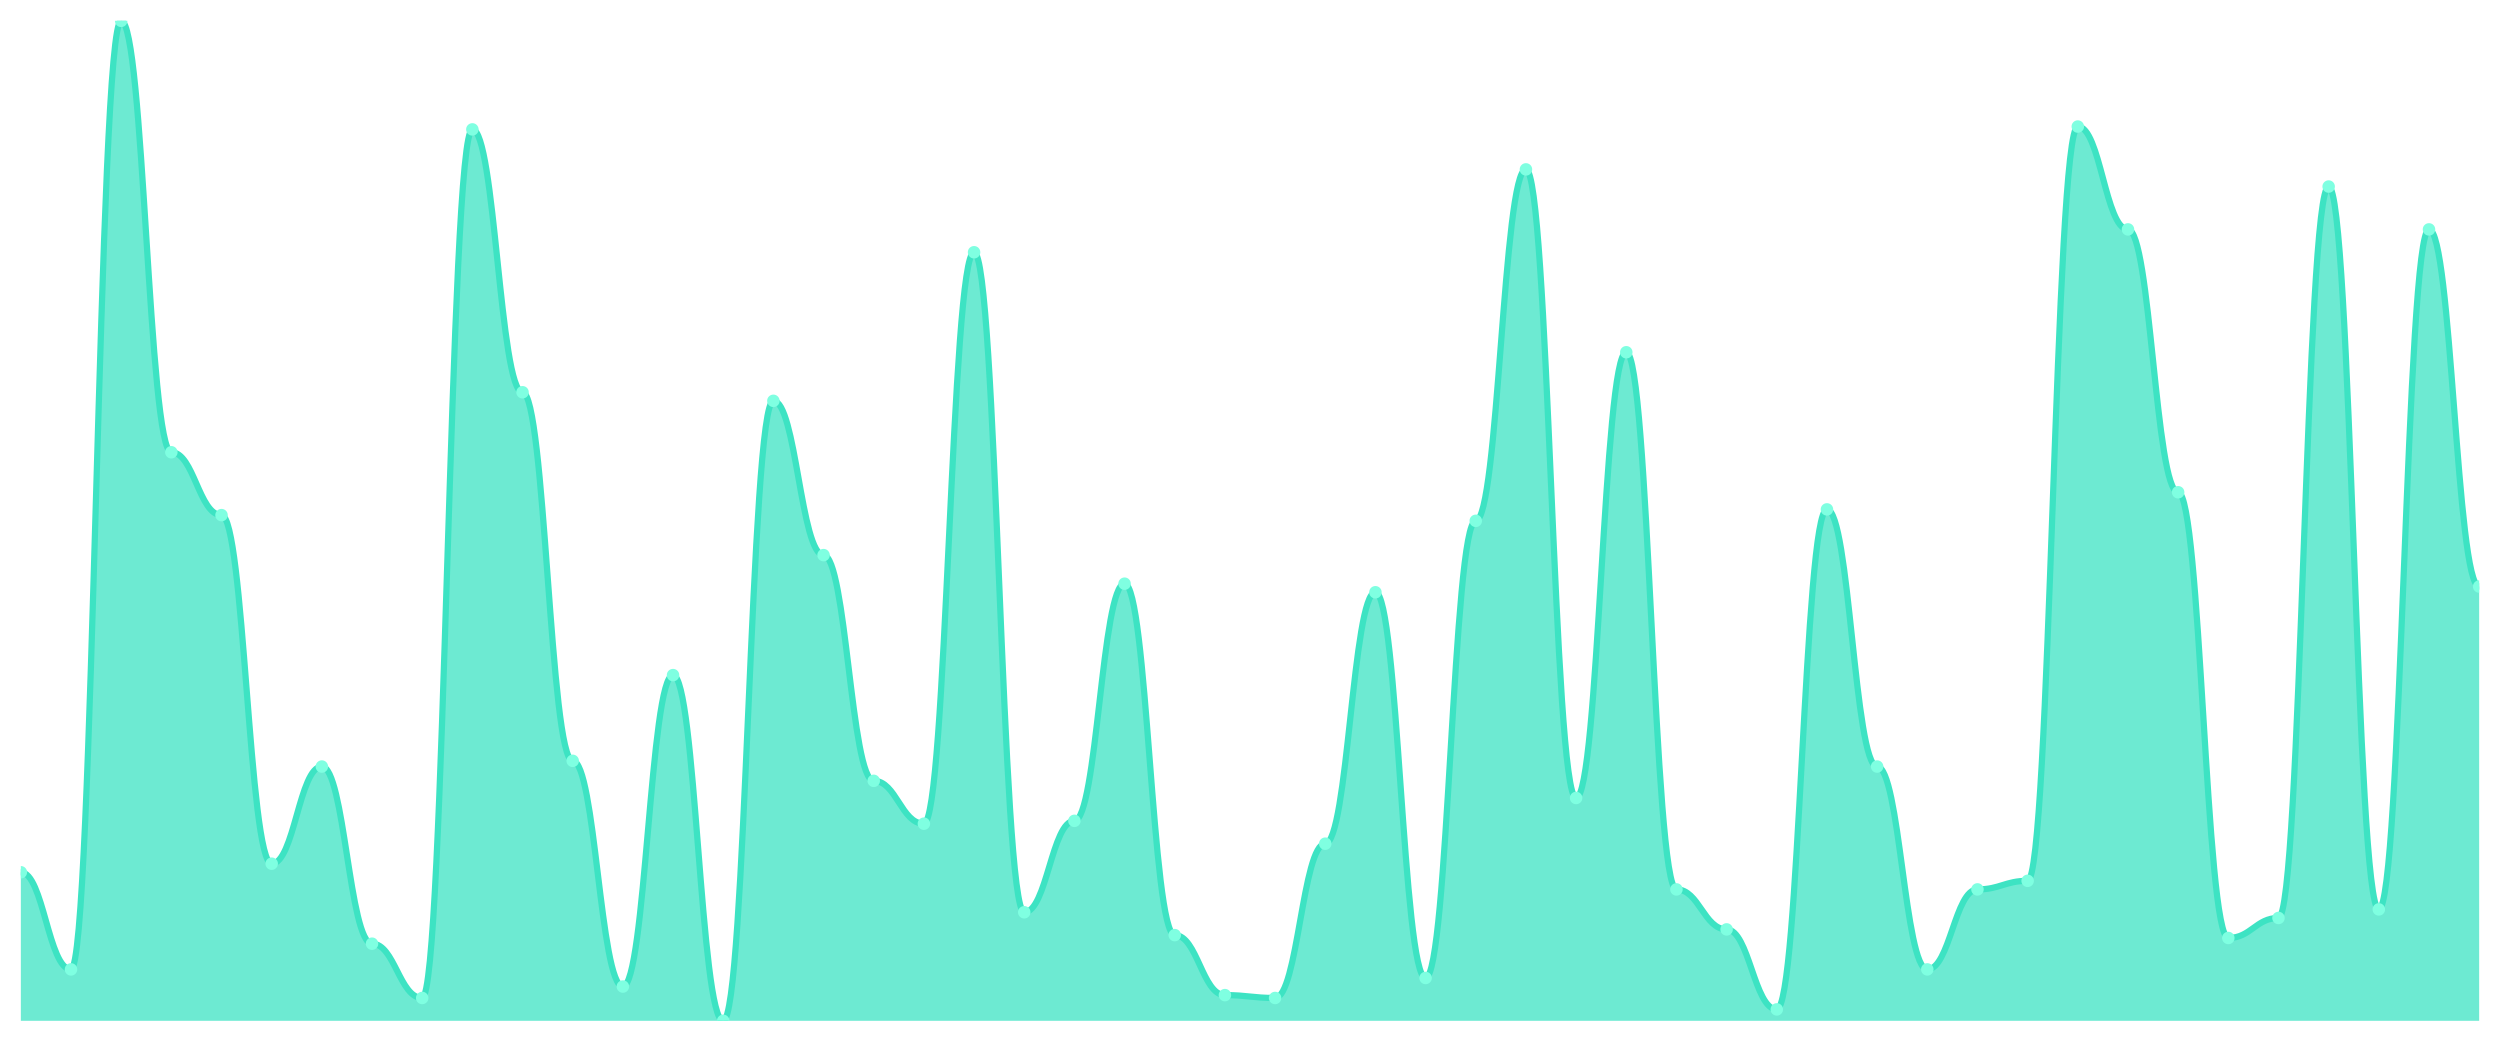
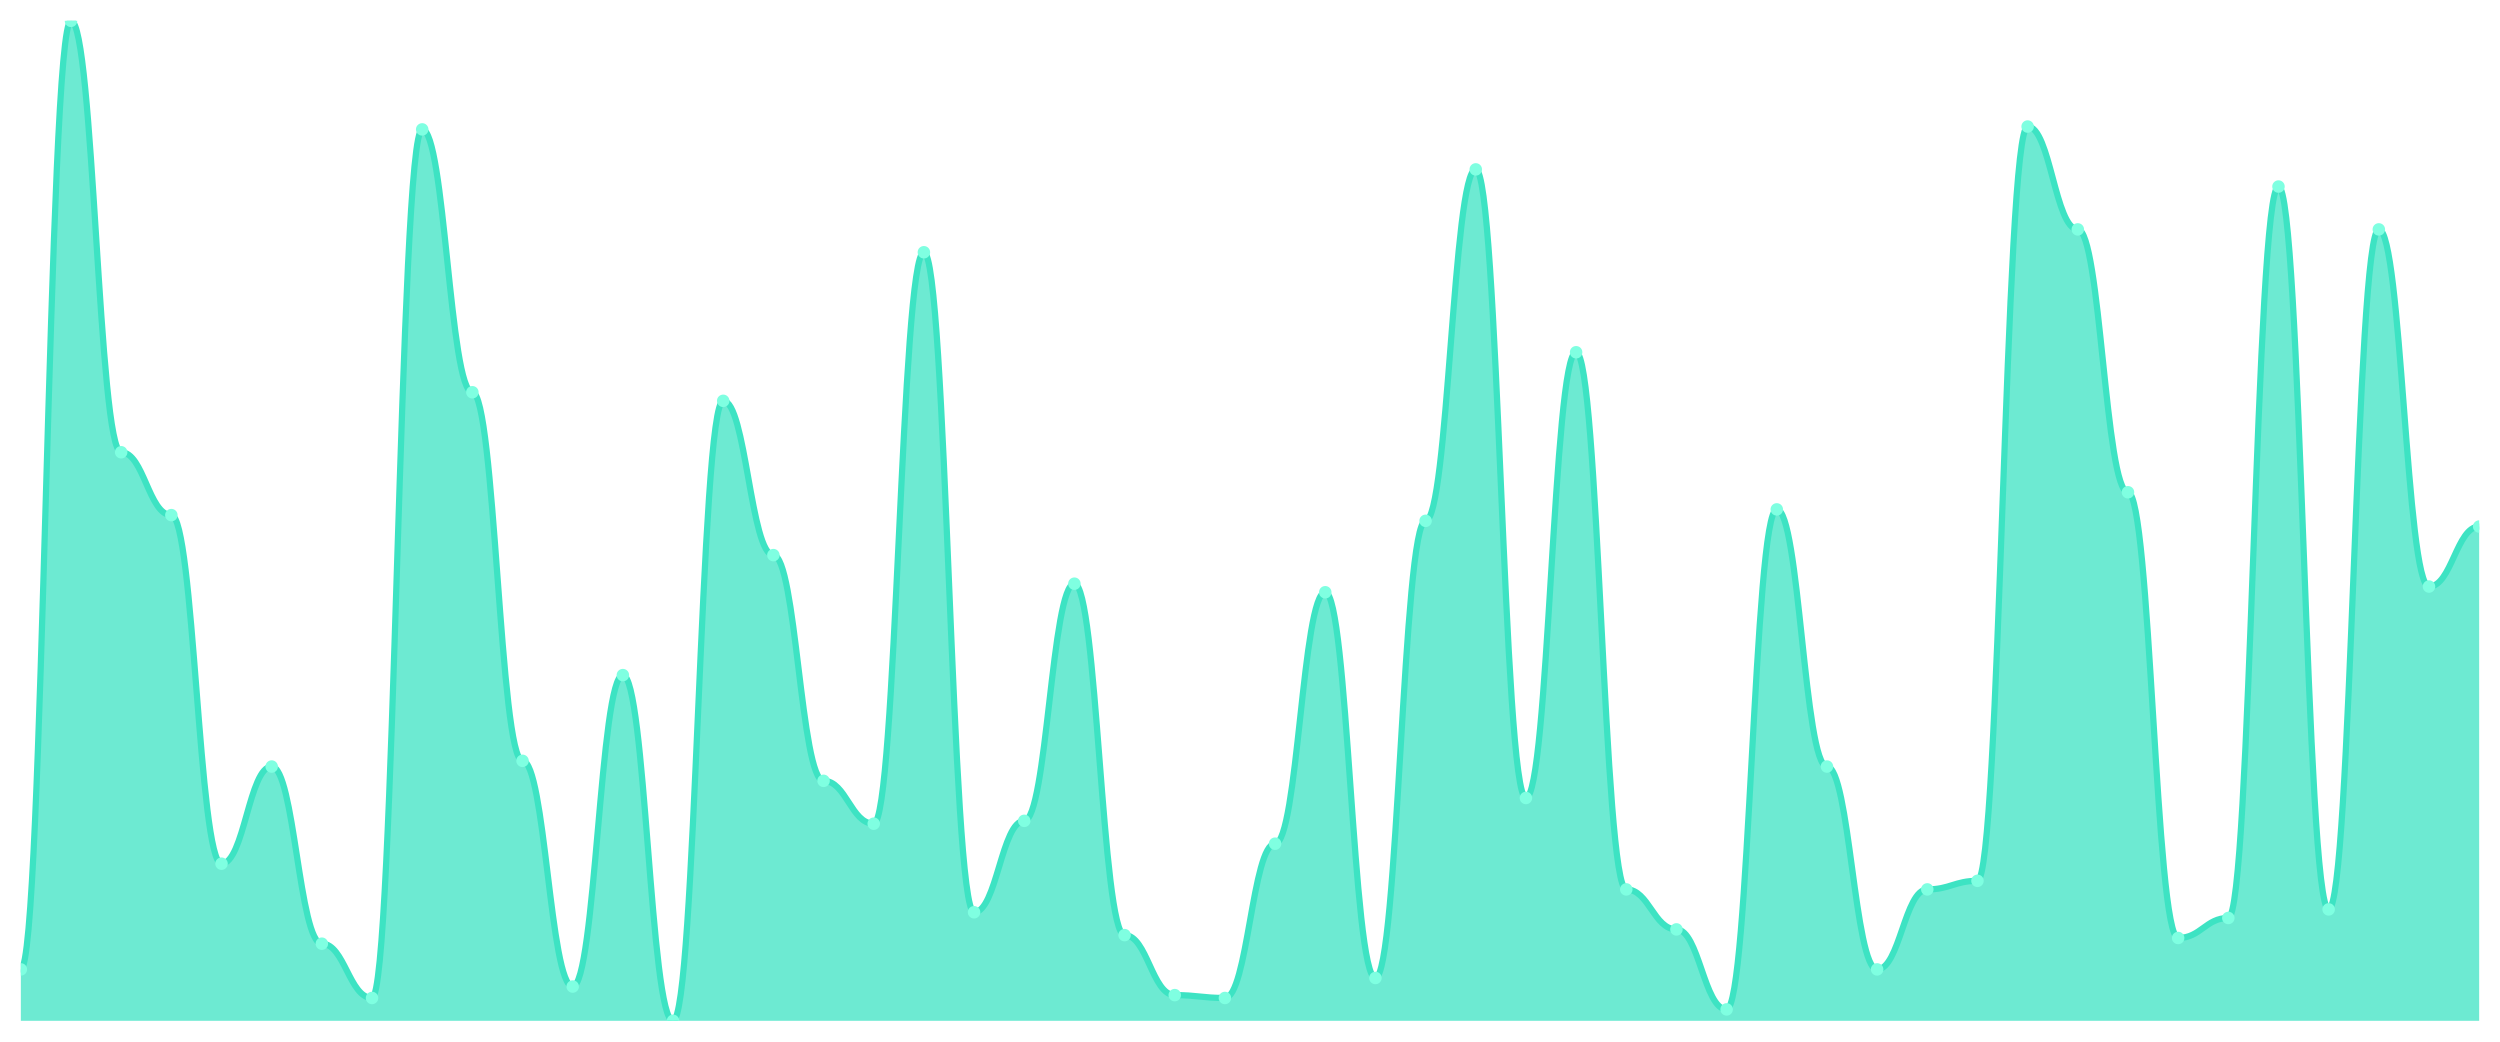
<svg xmlns="http://www.w3.org/2000/svg" viewBox="0 0 1200 500" width="1200" height="500">
  <defs>
    <clipPath id="c">
      <rect x="10" y="10" width="1180" height="480" />
    </clipPath>
  </defs>
  <rect width="1200" height="500" fill="none" />
  <g clip-path="url(#c)">
-     <path d="M 10,490 L 10,418.686 C 20.837,418.686 23.245,465.314 34.082,465.314 C 44.918,465.314 47.327,10 58.163,10 C 69,10 71.408,217.086 82.245,217.086 C 93.082,217.086 95.49,247.257 106.327,247.257 C 117.163,247.257 119.571,414.571 130.408,414.571 C 141.245,414.571 143.653,367.943 154.49,367.943 C 165.327,367.943 167.735,452.971 178.571,452.971 C 189.408,452.971 191.816,479.029 202.653,479.029 C 213.49,479.029 215.898,62.114 226.735,62.114 C 237.571,62.114 239.98,188.286 250.816,188.286 C 261.653,188.286 264.061,365.2 274.898,365.2 C 285.735,365.2 288.143,473.543 298.98,473.543 C 309.816,473.543 312.224,324.057 323.061,324.057 C 333.898,324.057 336.306,490 347.143,490 C 357.98,490 360.388,192.4 371.224,192.4 C 382.061,192.4 384.469,266.457 395.306,266.457 C 406.143,266.457 408.551,374.8 419.388,374.8 C 430.224,374.8 432.633,395.371 443.469,395.371 C 454.306,395.371 456.714,121.086 467.551,121.086 C 478.388,121.086 480.796,437.886 491.633,437.886 C 502.469,437.886 504.878,394 515.714,394 C 526.551,394 528.959,280.171 539.796,280.171 C 550.633,280.171 553.041,448.857 563.878,448.857 C 574.714,448.857 577.122,477.657 587.959,477.657 C 598.796,477.657 601.204,479.029 612.041,479.029 C 622.878,479.029 625.286,404.971 636.122,404.971 C 646.959,404.971 649.367,284.286 660.204,284.286 C 671.041,284.286 673.449,469.429 684.286,469.429 C 695.122,469.429 697.531,250 708.367,250 C 719.204,250 721.612,81.314 732.449,81.314 C 743.286,81.314 745.694,383.029 756.531,383.029 C 767.367,383.029 769.776,169.086 780.612,169.086 C 791.449,169.086 793.857,426.914 804.694,426.914 C 815.531,426.914 817.939,446.114 828.776,446.114 C 839.612,446.114 842.02,484.514 852.857,484.514 C 863.694,484.514 866.102,244.514 876.939,244.514 C 887.776,244.514 890.184,367.943 901.02,367.943 C 911.857,367.943 914.265,465.314 925.102,465.314 C 935.939,465.314 938.347,426.914 949.184,426.914 C 960.02,426.914 962.429,422.8 973.265,422.8 C 984.102,422.8 986.51,60.743 997.347,60.743 C 1008.184,60.743 1010.592,110.114 1021.429,110.114 C 1032.265,110.114 1034.673,236.286 1045.51,236.286 C 1056.347,236.286 1058.755,450.229 1069.592,450.229 C 1080.429,450.229 1082.837,440.629 1093.673,440.629 C 1104.51,440.629 1106.918,89.543 1117.755,89.543 C 1128.592,89.543 1131,436.514 1141.837,436.514 C 1152.673,436.514 1155.082,110.114 1165.918,110.114 C 1176.755,110.114 1179.163,281.543 1190,281.543 L 1190,490 Z" fill="rgba(61,227,195,0.75)" />
-     <path d="M 10,418.686 C 20.837,418.686 23.245,465.314 34.082,465.314 C 44.918,465.314 47.327,10 58.163,10 C 69,10 71.408,217.086 82.245,217.086 C 93.082,217.086 95.49,247.257 106.327,247.257 C 117.163,247.257 119.571,414.571 130.408,414.571 C 141.245,414.571 143.653,367.943 154.49,367.943 C 165.327,367.943 167.735,452.971 178.571,452.971 C 189.408,452.971 191.816,479.029 202.653,479.029 C 213.49,479.029 215.898,62.114 226.735,62.114 C 237.571,62.114 239.98,188.286 250.816,188.286 C 261.653,188.286 264.061,365.2 274.898,365.2 C 285.735,365.2 288.143,473.543 298.98,473.543 C 309.816,473.543 312.224,324.057 323.061,324.057 C 333.898,324.057 336.306,490 347.143,490 C 357.98,490 360.388,192.4 371.224,192.4 C 382.061,192.4 384.469,266.457 395.306,266.457 C 406.143,266.457 408.551,374.8 419.388,374.8 C 430.224,374.8 432.633,395.371 443.469,395.371 C 454.306,395.371 456.714,121.086 467.551,121.086 C 478.388,121.086 480.796,437.886 491.633,437.886 C 502.469,437.886 504.878,394 515.714,394 C 526.551,394 528.959,280.171 539.796,280.171 C 550.633,280.171 553.041,448.857 563.878,448.857 C 574.714,448.857 577.122,477.657 587.959,477.657 C 598.796,477.657 601.204,479.029 612.041,479.029 C 622.878,479.029 625.286,404.971 636.122,404.971 C 646.959,404.971 649.367,284.286 660.204,284.286 C 671.041,284.286 673.449,469.429 684.286,469.429 C 695.122,469.429 697.531,250 708.367,250 C 719.204,250 721.612,81.314 732.449,81.314 C 743.286,81.314 745.694,383.029 756.531,383.029 C 767.367,383.029 769.776,169.086 780.612,169.086 C 791.449,169.086 793.857,426.914 804.694,426.914 C 815.531,426.914 817.939,446.114 828.776,446.114 C 839.612,446.114 842.02,484.514 852.857,484.514 C 863.694,484.514 866.102,244.514 876.939,244.514 C 887.776,244.514 890.184,367.943 901.02,367.943 C 911.857,367.943 914.265,465.314 925.102,465.314 C 935.939,465.314 938.347,426.914 949.184,426.914 C 960.02,426.914 962.429,422.8 973.265,422.8 C 984.102,422.8 986.51,60.743 997.347,60.743 C 1008.184,60.743 1010.592,110.114 1021.429,110.114 C 1032.265,110.114 1034.673,236.286 1045.51,236.286 C 1056.347,236.286 1058.755,450.229 1069.592,450.229 C 1080.429,450.229 1082.837,440.629 1093.673,440.629 C 1104.51,440.629 1106.918,89.543 1117.755,89.543 C 1128.592,89.543 1131,436.514 1141.837,436.514 C 1152.673,436.514 1155.082,110.114 1165.918,110.114 C 1176.755,110.114 1179.163,281.543 1190,281.543" fill="none" stroke="#3de3c3" stroke-width="3" stroke-linecap="round" stroke-linejoin="round" />
-     <circle cx="10" cy="418.686" r="3" fill="#7fffe1" />
-     <circle cx="34.082" cy="465.314" r="3" fill="#7fffe1" />
-     <circle cx="58.163" cy="10" r="3" fill="#7fffe1" />
-     <circle cx="82.245" cy="217.086" r="3" fill="#7fffe1" />
-     <circle cx="106.327" cy="247.257" r="3" fill="#7fffe1" />
-     <circle cx="130.408" cy="414.571" r="3" fill="#7fffe1" />
-     <circle cx="154.49" cy="367.943" r="3" fill="#7fffe1" />
-     <circle cx="178.571" cy="452.971" r="3" fill="#7fffe1" />
-     <circle cx="202.653" cy="479.029" r="3" fill="#7fffe1" />
-     <circle cx="226.735" cy="62.114" r="3" fill="#7fffe1" />
-     <circle cx="250.816" cy="188.286" r="3" fill="#7fffe1" />
-     <circle cx="274.898" cy="365.2" r="3" fill="#7fffe1" />
-     <circle cx="298.98" cy="473.543" r="3" fill="#7fffe1" />
-     <circle cx="323.061" cy="324.057" r="3" fill="#7fffe1" />
-     <circle cx="347.143" cy="490" r="3" fill="#7fffe1" />
-     <circle cx="371.224" cy="192.4" r="3" fill="#7fffe1" />
-     <circle cx="395.306" cy="266.457" r="3" fill="#7fffe1" />
-     <circle cx="419.388" cy="374.8" r="3" fill="#7fffe1" />
-     <circle cx="443.469" cy="395.371" r="3" fill="#7fffe1" />
-     <circle cx="467.551" cy="121.086" r="3" fill="#7fffe1" />
-     <circle cx="491.633" cy="437.886" r="3" fill="#7fffe1" />
-     <circle cx="515.714" cy="394" r="3" fill="#7fffe1" />
-     <circle cx="539.796" cy="280.171" r="3" fill="#7fffe1" />
-     <circle cx="563.878" cy="448.857" r="3" fill="#7fffe1" />
-     <circle cx="587.959" cy="477.657" r="3" fill="#7fffe1" />
-     <circle cx="612.041" cy="479.029" r="3" fill="#7fffe1" />
-     <circle cx="636.122" cy="404.971" r="3" fill="#7fffe1" />
-     <circle cx="660.204" cy="284.286" r="3" fill="#7fffe1" />
-     <circle cx="684.286" cy="469.429" r="3" fill="#7fffe1" />
-     <circle cx="708.367" cy="250" r="3" fill="#7fffe1" />
-     <circle cx="732.449" cy="81.314" r="3" fill="#7fffe1" />
-     <circle cx="756.531" cy="383.029" r="3" fill="#7fffe1" />
-     <circle cx="780.612" cy="169.086" r="3" fill="#7fffe1" />
-     <circle cx="804.694" cy="426.914" r="3" fill="#7fffe1" />
-     <circle cx="828.776" cy="446.114" r="3" fill="#7fffe1" />
-     <circle cx="852.857" cy="484.514" r="3" fill="#7fffe1" />
-     <circle cx="876.939" cy="244.514" r="3" fill="#7fffe1" />
-     <circle cx="901.02" cy="367.943" r="3" fill="#7fffe1" />
-     <circle cx="925.102" cy="465.314" r="3" fill="#7fffe1" />
-     <circle cx="949.184" cy="426.914" r="3" fill="#7fffe1" />
-     <circle cx="973.265" cy="422.8" r="3" fill="#7fffe1" />
-     <circle cx="997.347" cy="60.743" r="3" fill="#7fffe1" />
-     <circle cx="1021.429" cy="110.114" r="3" fill="#7fffe1" />
-     <circle cx="1045.51" cy="236.286" r="3" fill="#7fffe1" />
-     <circle cx="1069.592" cy="450.229" r="3" fill="#7fffe1" />
-     <circle cx="1093.673" cy="440.629" r="3" fill="#7fffe1" />
-     <circle cx="1117.755" cy="89.543" r="3" fill="#7fffe1" />
-     <circle cx="1141.837" cy="436.514" r="3" fill="#7fffe1" />
-     <circle cx="1165.918" cy="110.114" r="3" fill="#7fffe1" />
-     <circle cx="1190" cy="281.543" r="3" fill="#7fffe1" />
+     <path d="M 10,490 L 10,465.314 C 20.837,465.314 23.245,10 34.082,10 C 44.918,10 47.327,217.086 58.163,217.086 C 69,217.086 71.408,247.257 82.245,247.257 C 93.082,247.257 95.49,414.571 106.327,414.571 C 117.163,414.571 119.571,367.943 130.408,367.943 C 141.245,367.943 143.653,452.971 154.49,452.971 C 165.327,452.971 167.735,479.029 178.571,479.029 C 189.408,479.029 191.816,62.114 202.653,62.114 C 213.49,62.114 215.898,188.286 226.735,188.286 C 237.571,188.286 239.98,365.2 250.816,365.2 C 261.653,365.2 264.061,473.543 274.898,473.543 C 285.735,473.543 288.143,324.057 298.98,324.057 C 309.816,324.057 312.224,490 323.061,490 C 333.898,490 336.306,192.4 347.143,192.4 C 357.98,192.4 360.388,266.457 371.224,266.457 C 382.061,266.457 384.469,374.8 395.306,374.8 C 406.143,374.8 408.551,395.371 419.388,395.371 C 430.224,395.371 432.633,121.086 443.469,121.086 C 454.306,121.086 456.714,437.886 467.551,437.886 C 478.388,437.886 480.796,394 491.633,394 C 502.469,394 504.878,280.171 515.714,280.171 C 526.551,280.171 528.959,448.857 539.796,448.857 C 550.633,448.857 553.041,477.657 563.878,477.657 C 574.714,477.657 577.122,479.029 587.959,479.029 C 598.796,479.029 601.204,404.971 612.041,404.971 C 622.878,404.971 625.286,284.286 636.122,284.286 C 646.959,284.286 649.367,469.429 660.204,469.429 C 671.041,469.429 673.449,250 684.286,250 C 695.122,250 697.531,81.314 708.367,81.314 C 719.204,81.314 721.612,383.029 732.449,383.029 C 743.286,383.029 745.694,169.086 756.531,169.086 C 767.367,169.086 769.776,426.914 780.612,426.914 C 791.449,426.914 793.857,446.114 804.694,446.114 C 815.531,446.114 817.939,484.514 828.776,484.514 C 839.612,484.514 842.02,244.514 852.857,244.514 C 863.694,244.514 866.102,367.943 876.939,367.943 C 887.776,367.943 890.184,465.314 901.02,465.314 C 911.857,465.314 914.265,426.914 925.102,426.914 C 935.939,426.914 938.347,422.8 949.184,422.8 C 960.02,422.8 962.429,60.743 973.265,60.743 C 984.102,60.743 986.51,110.114 997.347,110.114 C 1008.184,110.114 1010.592,236.286 1021.429,236.286 C 1032.265,236.286 1034.673,450.229 1045.51,450.229 C 1056.347,450.229 1058.755,440.629 1069.592,440.629 C 1080.429,440.629 1082.837,89.543 1093.673,89.543 C 1104.51,89.543 1106.918,436.514 1117.755,436.514 C 1128.592,436.514 1131,110.114 1141.837,110.114 C 1152.673,110.114 1155.082,281.543 1165.918,281.543 C 1176.755,281.543 1179.163,252.743 1190,252.743 L 1190,490 Z" fill="rgba(61,227,195,0.75)" />
+     <path d="M 10,465.314 C 20.837,465.314 23.245,10 34.082,10 C 44.918,10 47.327,217.086 58.163,217.086 C 69,217.086 71.408,247.257 82.245,247.257 C 93.082,247.257 95.49,414.571 106.327,414.571 C 117.163,414.571 119.571,367.943 130.408,367.943 C 141.245,367.943 143.653,452.971 154.49,452.971 C 165.327,452.971 167.735,479.029 178.571,479.029 C 189.408,479.029 191.816,62.114 202.653,62.114 C 213.49,62.114 215.898,188.286 226.735,188.286 C 237.571,188.286 239.98,365.2 250.816,365.2 C 261.653,365.2 264.061,473.543 274.898,473.543 C 285.735,473.543 288.143,324.057 298.98,324.057 C 309.816,324.057 312.224,490 323.061,490 C 333.898,490 336.306,192.4 347.143,192.4 C 357.98,192.4 360.388,266.457 371.224,266.457 C 382.061,266.457 384.469,374.8 395.306,374.8 C 406.143,374.8 408.551,395.371 419.388,395.371 C 430.224,395.371 432.633,121.086 443.469,121.086 C 454.306,121.086 456.714,437.886 467.551,437.886 C 478.388,437.886 480.796,394 491.633,394 C 502.469,394 504.878,280.171 515.714,280.171 C 526.551,280.171 528.959,448.857 539.796,448.857 C 550.633,448.857 553.041,477.657 563.878,477.657 C 574.714,477.657 577.122,479.029 587.959,479.029 C 598.796,479.029 601.204,404.971 612.041,404.971 C 622.878,404.971 625.286,284.286 636.122,284.286 C 646.959,284.286 649.367,469.429 660.204,469.429 C 671.041,469.429 673.449,250 684.286,250 C 695.122,250 697.531,81.314 708.367,81.314 C 719.204,81.314 721.612,383.029 732.449,383.029 C 743.286,383.029 745.694,169.086 756.531,169.086 C 767.367,169.086 769.776,426.914 780.612,426.914 C 791.449,426.914 793.857,446.114 804.694,446.114 C 815.531,446.114 817.939,484.514 828.776,484.514 C 839.612,484.514 842.02,244.514 852.857,244.514 C 863.694,244.514 866.102,367.943 876.939,367.943 C 887.776,367.943 890.184,465.314 901.02,465.314 C 911.857,465.314 914.265,426.914 925.102,426.914 C 935.939,426.914 938.347,422.8 949.184,422.8 C 960.02,422.8 962.429,60.743 973.265,60.743 C 984.102,60.743 986.51,110.114 997.347,110.114 C 1008.184,110.114 1010.592,236.286 1021.429,236.286 C 1032.265,236.286 1034.673,450.229 1045.51,450.229 C 1056.347,450.229 1058.755,440.629 1069.592,440.629 C 1080.429,440.629 1082.837,89.543 1093.673,89.543 C 1104.51,89.543 1106.918,436.514 1117.755,436.514 C 1128.592,436.514 1131,110.114 1141.837,110.114 C 1152.673,110.114 1155.082,281.543 1165.918,281.543 C 1176.755,281.543 1179.163,252.743 1190,252.743" fill="none" stroke="#3de3c3" stroke-width="3" stroke-linecap="round" stroke-linejoin="round" />
+     <circle cx="10" cy="465.314" r="3" fill="#7fffe1" />
+     <circle cx="34.082" cy="10" r="3" fill="#7fffe1" />
+     <circle cx="58.163" cy="217.086" r="3" fill="#7fffe1" />
+     <circle cx="82.245" cy="247.257" r="3" fill="#7fffe1" />
+     <circle cx="106.327" cy="414.571" r="3" fill="#7fffe1" />
+     <circle cx="130.408" cy="367.943" r="3" fill="#7fffe1" />
+     <circle cx="154.49" cy="452.971" r="3" fill="#7fffe1" />
+     <circle cx="178.571" cy="479.029" r="3" fill="#7fffe1" />
+     <circle cx="202.653" cy="62.114" r="3" fill="#7fffe1" />
+     <circle cx="226.735" cy="188.286" r="3" fill="#7fffe1" />
+     <circle cx="250.816" cy="365.2" r="3" fill="#7fffe1" />
+     <circle cx="274.898" cy="473.543" r="3" fill="#7fffe1" />
+     <circle cx="298.98" cy="324.057" r="3" fill="#7fffe1" />
+     <circle cx="323.061" cy="490" r="3" fill="#7fffe1" />
+     <circle cx="347.143" cy="192.4" r="3" fill="#7fffe1" />
+     <circle cx="371.224" cy="266.457" r="3" fill="#7fffe1" />
+     <circle cx="395.306" cy="374.8" r="3" fill="#7fffe1" />
+     <circle cx="419.388" cy="395.371" r="3" fill="#7fffe1" />
+     <circle cx="443.469" cy="121.086" r="3" fill="#7fffe1" />
+     <circle cx="467.551" cy="437.886" r="3" fill="#7fffe1" />
+     <circle cx="491.633" cy="394" r="3" fill="#7fffe1" />
+     <circle cx="515.714" cy="280.171" r="3" fill="#7fffe1" />
+     <circle cx="539.796" cy="448.857" r="3" fill="#7fffe1" />
+     <circle cx="563.878" cy="477.657" r="3" fill="#7fffe1" />
+     <circle cx="587.959" cy="479.029" r="3" fill="#7fffe1" />
+     <circle cx="612.041" cy="404.971" r="3" fill="#7fffe1" />
+     <circle cx="636.122" cy="284.286" r="3" fill="#7fffe1" />
+     <circle cx="660.204" cy="469.429" r="3" fill="#7fffe1" />
+     <circle cx="684.286" cy="250" r="3" fill="#7fffe1" />
+     <circle cx="708.367" cy="81.314" r="3" fill="#7fffe1" />
+     <circle cx="732.449" cy="383.029" r="3" fill="#7fffe1" />
+     <circle cx="756.531" cy="169.086" r="3" fill="#7fffe1" />
+     <circle cx="780.612" cy="426.914" r="3" fill="#7fffe1" />
+     <circle cx="804.694" cy="446.114" r="3" fill="#7fffe1" />
+     <circle cx="828.776" cy="484.514" r="3" fill="#7fffe1" />
+     <circle cx="852.857" cy="244.514" r="3" fill="#7fffe1" />
+     <circle cx="876.939" cy="367.943" r="3" fill="#7fffe1" />
+     <circle cx="901.02" cy="465.314" r="3" fill="#7fffe1" />
+     <circle cx="925.102" cy="426.914" r="3" fill="#7fffe1" />
+     <circle cx="949.184" cy="422.8" r="3" fill="#7fffe1" />
+     <circle cx="973.265" cy="60.743" r="3" fill="#7fffe1" />
+     <circle cx="997.347" cy="110.114" r="3" fill="#7fffe1" />
+     <circle cx="1021.429" cy="236.286" r="3" fill="#7fffe1" />
+     <circle cx="1045.51" cy="450.229" r="3" fill="#7fffe1" />
+     <circle cx="1069.592" cy="440.629" r="3" fill="#7fffe1" />
+     <circle cx="1093.673" cy="89.543" r="3" fill="#7fffe1" />
+     <circle cx="1117.755" cy="436.514" r="3" fill="#7fffe1" />
+     <circle cx="1141.837" cy="110.114" r="3" fill="#7fffe1" />
+     <circle cx="1165.918" cy="281.543" r="3" fill="#7fffe1" />
+     <circle cx="1190" cy="252.743" r="3" fill="#7fffe1" />
  </g>
</svg>
